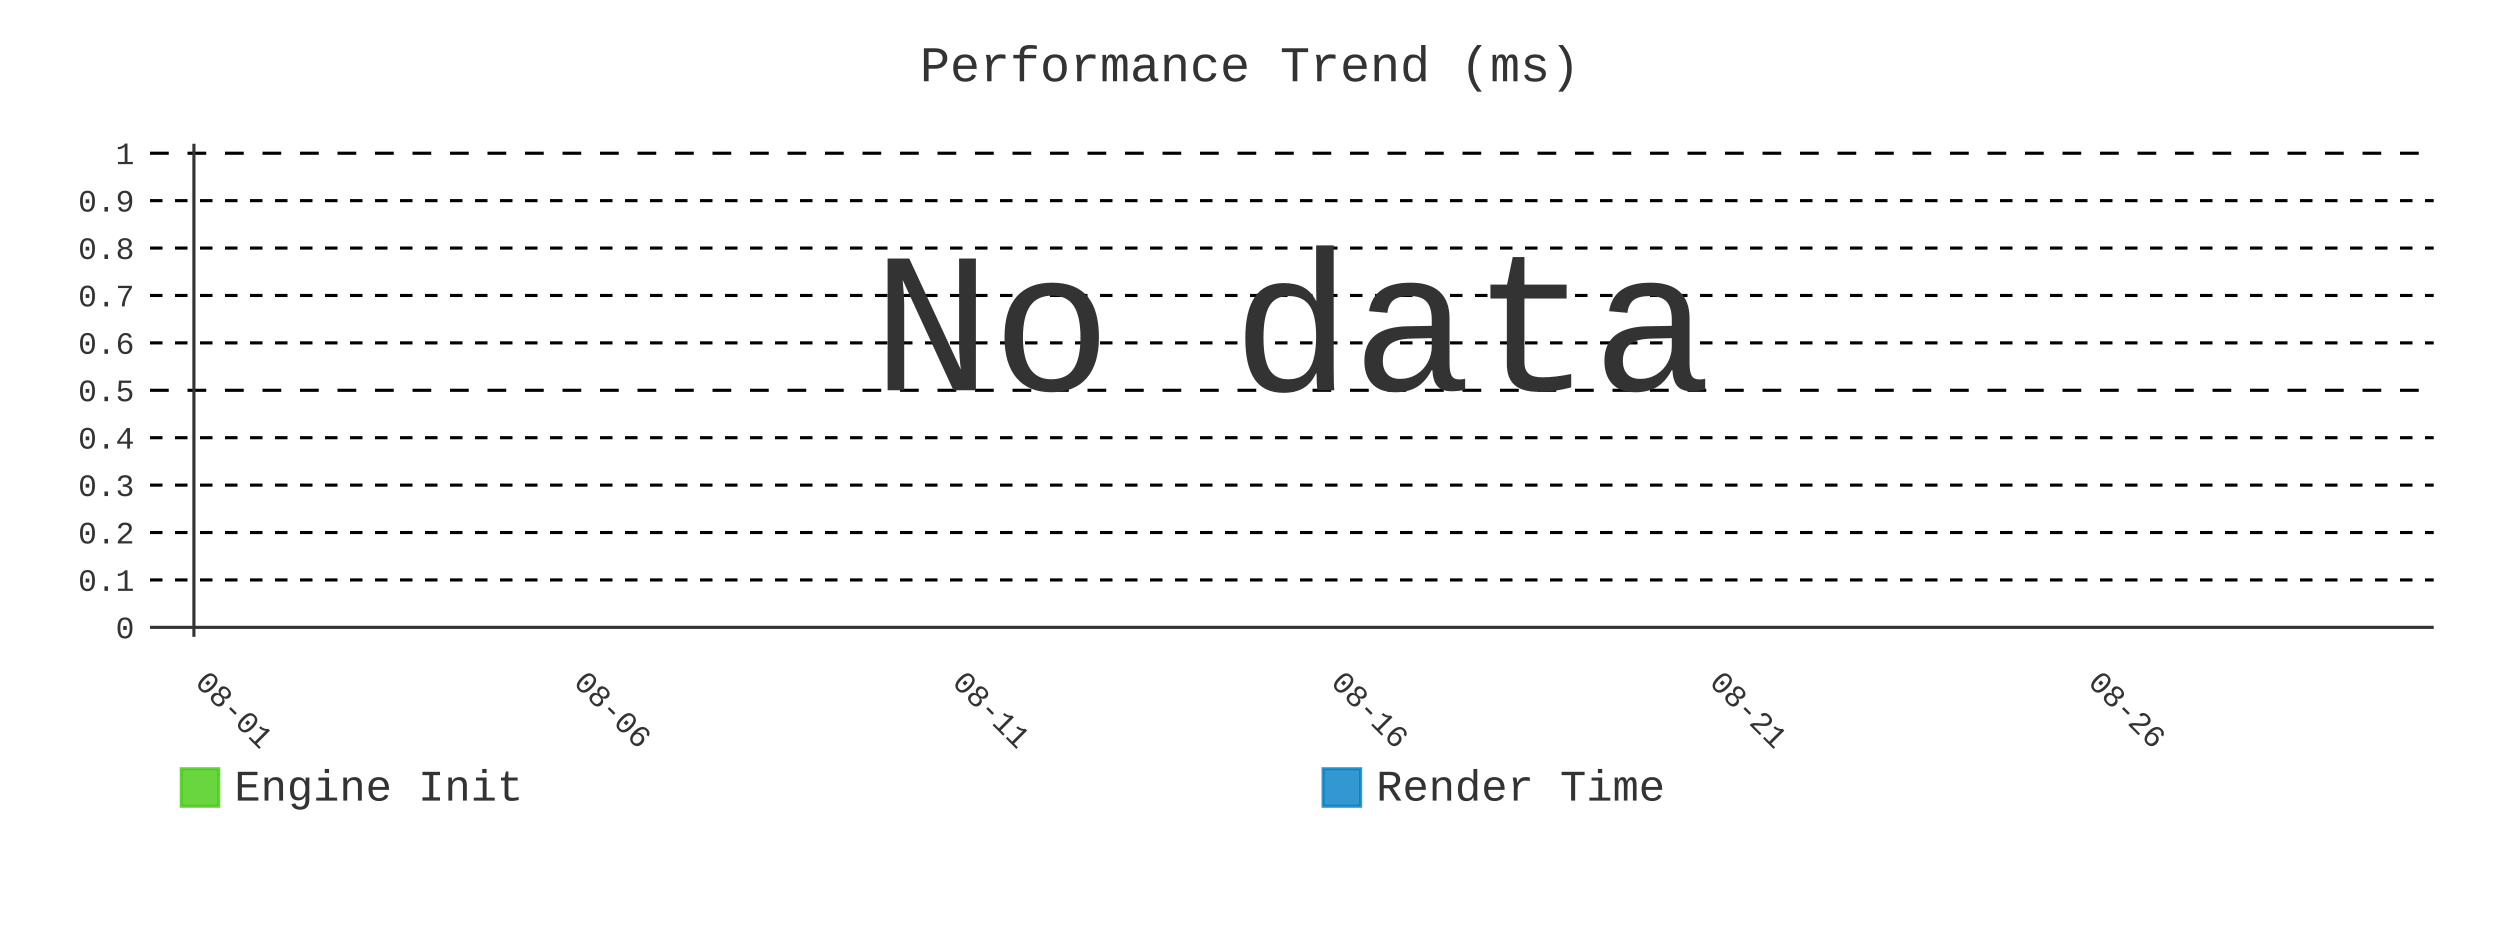
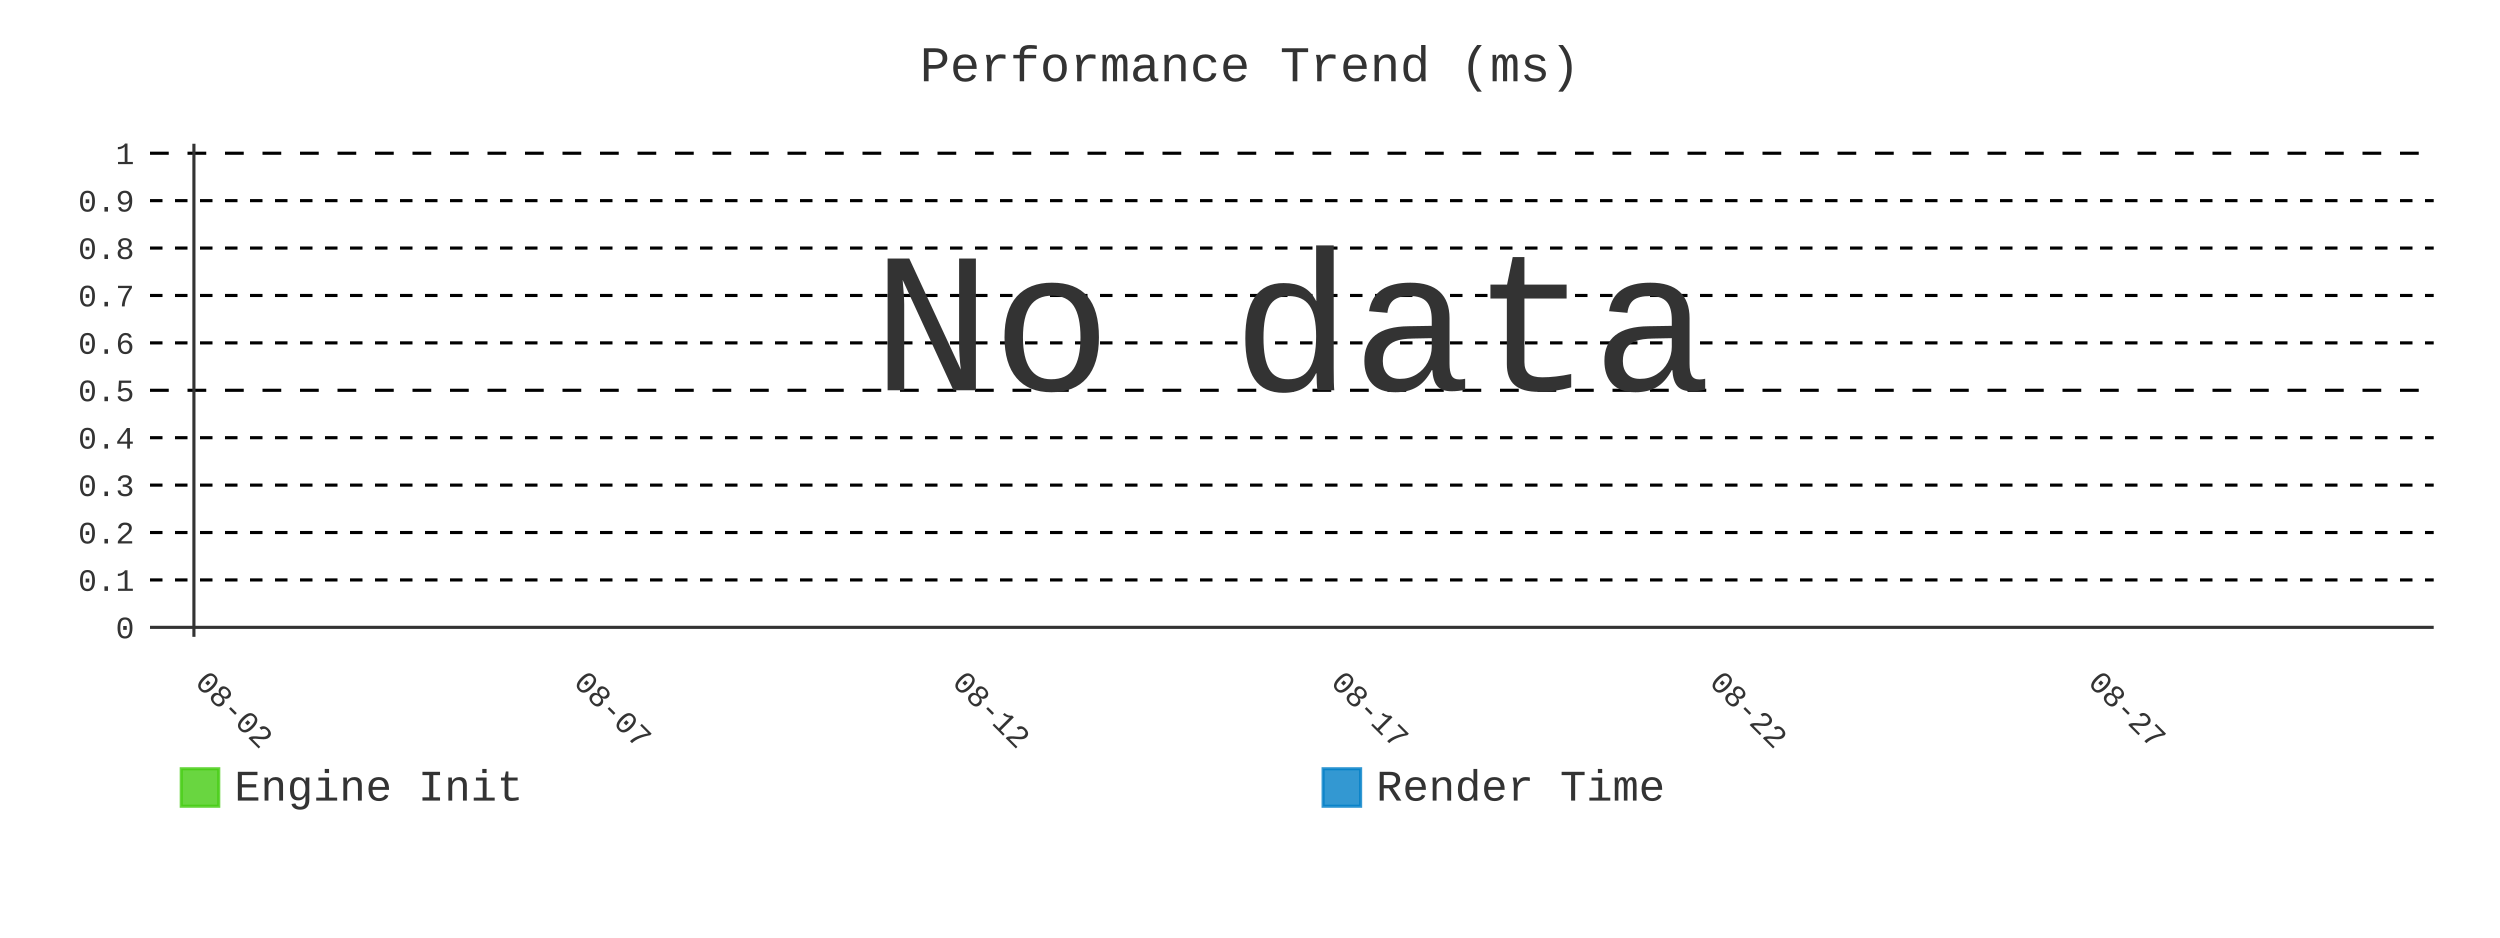
- <svg xmlns="http://www.w3.org/2000/svg" id="chart-efd12319-e700-43d1-8d88-6f2787469bac" class="pygal-chart" viewBox="0 0 800 300">
+ <svg xmlns="http://www.w3.org/2000/svg" id="chart-c505dff4-b610-4aed-8f5d-bb2f44db3ec2" class="pygal-chart" viewBox="0 0 800 300">
  <defs>
-     <style type="text/css">#chart-efd12319-e700-43d1-8d88-6f2787469bac{-webkit-user-select:none;-webkit-font-smoothing:antialiased;font-family:Consolas,"Liberation Mono",Menlo,Courier,monospace}#chart-efd12319-e700-43d1-8d88-6f2787469bac .title{font-family:Consolas,"Liberation Mono",Menlo,Courier,monospace;font-size:16px}#chart-efd12319-e700-43d1-8d88-6f2787469bac .legends .legend text{font-family:Consolas,"Liberation Mono",Menlo,Courier,monospace;font-size:14px}#chart-efd12319-e700-43d1-8d88-6f2787469bac .axis text{font-family:Consolas,"Liberation Mono",Menlo,Courier,monospace;font-size:10px}#chart-efd12319-e700-43d1-8d88-6f2787469bac .axis text.major{font-family:Consolas,"Liberation Mono",Menlo,Courier,monospace;font-size:10px}#chart-efd12319-e700-43d1-8d88-6f2787469bac .text-overlay text.value{font-family:Consolas,"Liberation Mono",Menlo,Courier,monospace;font-size:16px}#chart-efd12319-e700-43d1-8d88-6f2787469bac .text-overlay text.label{font-family:Consolas,"Liberation Mono",Menlo,Courier,monospace;font-size:10px}#chart-efd12319-e700-43d1-8d88-6f2787469bac .tooltip{font-family:Consolas,"Liberation Mono",Menlo,Courier,monospace;font-size:14px}#chart-efd12319-e700-43d1-8d88-6f2787469bac text.no_data{font-family:Consolas,"Liberation Mono",Menlo,Courier,monospace;font-size:64px}
- #chart-efd12319-e700-43d1-8d88-6f2787469bac{background-color:transparent}#chart-efd12319-e700-43d1-8d88-6f2787469bac path,#chart-efd12319-e700-43d1-8d88-6f2787469bac line,#chart-efd12319-e700-43d1-8d88-6f2787469bac rect,#chart-efd12319-e700-43d1-8d88-6f2787469bac circle{-webkit-transition:400ms;-moz-transition:400ms;transition:400ms}#chart-efd12319-e700-43d1-8d88-6f2787469bac .graph &gt; .background{fill:transparent}#chart-efd12319-e700-43d1-8d88-6f2787469bac .plot &gt; .background{fill:transparent}#chart-efd12319-e700-43d1-8d88-6f2787469bac .graph{fill:#333}#chart-efd12319-e700-43d1-8d88-6f2787469bac text.no_data{fill:#333}#chart-efd12319-e700-43d1-8d88-6f2787469bac .title{fill:#333}#chart-efd12319-e700-43d1-8d88-6f2787469bac .legends .legend text{fill:#333}#chart-efd12319-e700-43d1-8d88-6f2787469bac .legends .legend:hover text{fill:#333}#chart-efd12319-e700-43d1-8d88-6f2787469bac .axis .line{stroke:#333}#chart-efd12319-e700-43d1-8d88-6f2787469bac .axis .guide.line{stroke:#666}#chart-efd12319-e700-43d1-8d88-6f2787469bac .axis .major.line{stroke:#333}#chart-efd12319-e700-43d1-8d88-6f2787469bac .axis text.major{fill:#333}#chart-efd12319-e700-43d1-8d88-6f2787469bac .axis.y .guides:hover .guide.line,#chart-efd12319-e700-43d1-8d88-6f2787469bac .line-graph .axis.x .guides:hover .guide.line,#chart-efd12319-e700-43d1-8d88-6f2787469bac .stackedline-graph .axis.x .guides:hover .guide.line,#chart-efd12319-e700-43d1-8d88-6f2787469bac .xy-graph .axis.x .guides:hover .guide.line{stroke:#333}#chart-efd12319-e700-43d1-8d88-6f2787469bac .axis .guides:hover text{fill:#333}#chart-efd12319-e700-43d1-8d88-6f2787469bac .reactive{fill-opacity:.8;stroke-opacity:.8;stroke-width:1}#chart-efd12319-e700-43d1-8d88-6f2787469bac .ci{stroke:#333}#chart-efd12319-e700-43d1-8d88-6f2787469bac .reactive.active,#chart-efd12319-e700-43d1-8d88-6f2787469bac .active .reactive{fill-opacity:.9;stroke-opacity:.9;stroke-width:4}#chart-efd12319-e700-43d1-8d88-6f2787469bac .ci .reactive.active{stroke-width:1.5}#chart-efd12319-e700-43d1-8d88-6f2787469bac .series text{fill:#333}#chart-efd12319-e700-43d1-8d88-6f2787469bac .tooltip rect{fill:transparent;stroke:#333;-webkit-transition:opacity 400ms;-moz-transition:opacity 400ms;transition:opacity 400ms}#chart-efd12319-e700-43d1-8d88-6f2787469bac .tooltip .label{fill:#333}#chart-efd12319-e700-43d1-8d88-6f2787469bac .tooltip .label{fill:#333}#chart-efd12319-e700-43d1-8d88-6f2787469bac .tooltip .legend{font-size:.8em;fill:#666}#chart-efd12319-e700-43d1-8d88-6f2787469bac .tooltip .x_label{font-size:.6em;fill:#333}#chart-efd12319-e700-43d1-8d88-6f2787469bac .tooltip .xlink{font-size:.5em;text-decoration:underline}#chart-efd12319-e700-43d1-8d88-6f2787469bac .tooltip .value{font-size:1.5em}#chart-efd12319-e700-43d1-8d88-6f2787469bac .bound{font-size:.5em}#chart-efd12319-e700-43d1-8d88-6f2787469bac .max-value{font-size:.75em;fill:#666}#chart-efd12319-e700-43d1-8d88-6f2787469bac .map-element{fill:transparent;stroke:#666 !important}#chart-efd12319-e700-43d1-8d88-6f2787469bac .map-element .reactive{fill-opacity:inherit;stroke-opacity:inherit}#chart-efd12319-e700-43d1-8d88-6f2787469bac .color-0,#chart-efd12319-e700-43d1-8d88-6f2787469bac .color-0 a:visited{stroke:#4c1;fill:#4c1}#chart-efd12319-e700-43d1-8d88-6f2787469bac .color-1,#chart-efd12319-e700-43d1-8d88-6f2787469bac .color-1 a:visited{stroke:#007ec6;fill:#007ec6}#chart-efd12319-e700-43d1-8d88-6f2787469bac .text-overlay .color-0 text{fill:black}#chart-efd12319-e700-43d1-8d88-6f2787469bac .text-overlay .color-1 text{fill:black}
- #chart-efd12319-e700-43d1-8d88-6f2787469bac text.no_data{text-anchor:middle}#chart-efd12319-e700-43d1-8d88-6f2787469bac .guide.line{fill:none}#chart-efd12319-e700-43d1-8d88-6f2787469bac .centered{text-anchor:middle}#chart-efd12319-e700-43d1-8d88-6f2787469bac .title{text-anchor:middle}#chart-efd12319-e700-43d1-8d88-6f2787469bac .legends .legend text{fill-opacity:1}#chart-efd12319-e700-43d1-8d88-6f2787469bac .axis.x text{text-anchor:middle}#chart-efd12319-e700-43d1-8d88-6f2787469bac .axis.x:not(.web) text[transform]{text-anchor:start}#chart-efd12319-e700-43d1-8d88-6f2787469bac .axis.x:not(.web) text[transform].backwards{text-anchor:end}#chart-efd12319-e700-43d1-8d88-6f2787469bac .axis.y text{text-anchor:end}#chart-efd12319-e700-43d1-8d88-6f2787469bac .axis.y text[transform].backwards{text-anchor:start}#chart-efd12319-e700-43d1-8d88-6f2787469bac .axis.y2 text{text-anchor:start}#chart-efd12319-e700-43d1-8d88-6f2787469bac .axis.y2 text[transform].backwards{text-anchor:end}#chart-efd12319-e700-43d1-8d88-6f2787469bac .axis .guide.line{stroke-dasharray:4,4;stroke:black}#chart-efd12319-e700-43d1-8d88-6f2787469bac .axis .major.guide.line{stroke-dasharray:6,6;stroke:black}#chart-efd12319-e700-43d1-8d88-6f2787469bac .horizontal .axis.y .guide.line,#chart-efd12319-e700-43d1-8d88-6f2787469bac .horizontal .axis.y2 .guide.line,#chart-efd12319-e700-43d1-8d88-6f2787469bac .vertical .axis.x .guide.line{opacity:0}#chart-efd12319-e700-43d1-8d88-6f2787469bac .horizontal .axis.always_show .guide.line,#chart-efd12319-e700-43d1-8d88-6f2787469bac .vertical .axis.always_show .guide.line{opacity:1 !important}#chart-efd12319-e700-43d1-8d88-6f2787469bac .axis.y .guides:hover .guide.line,#chart-efd12319-e700-43d1-8d88-6f2787469bac .axis.y2 .guides:hover .guide.line,#chart-efd12319-e700-43d1-8d88-6f2787469bac .axis.x .guides:hover .guide.line{opacity:1}#chart-efd12319-e700-43d1-8d88-6f2787469bac .axis .guides:hover text{opacity:1}#chart-efd12319-e700-43d1-8d88-6f2787469bac .nofill{fill:none}#chart-efd12319-e700-43d1-8d88-6f2787469bac .subtle-fill{fill-opacity:.2}#chart-efd12319-e700-43d1-8d88-6f2787469bac .dot{stroke-width:1px;fill-opacity:1;stroke-opacity:1}#chart-efd12319-e700-43d1-8d88-6f2787469bac .dot.active{stroke-width:5px}#chart-efd12319-e700-43d1-8d88-6f2787469bac .dot.negative{fill:transparent}#chart-efd12319-e700-43d1-8d88-6f2787469bac text,#chart-efd12319-e700-43d1-8d88-6f2787469bac tspan{stroke:none !important}#chart-efd12319-e700-43d1-8d88-6f2787469bac .series text.active{opacity:1}#chart-efd12319-e700-43d1-8d88-6f2787469bac .tooltip rect{fill-opacity:.95;stroke-width:.5}#chart-efd12319-e700-43d1-8d88-6f2787469bac .tooltip text{fill-opacity:1}#chart-efd12319-e700-43d1-8d88-6f2787469bac .showable{visibility:hidden}#chart-efd12319-e700-43d1-8d88-6f2787469bac .showable.shown{visibility:visible}#chart-efd12319-e700-43d1-8d88-6f2787469bac .gauge-background{fill:rgba(229,229,229,1);stroke:none}#chart-efd12319-e700-43d1-8d88-6f2787469bac .bg-lines{stroke:transparent;stroke-width:2px}</style>
+     <style type="text/css">#chart-c505dff4-b610-4aed-8f5d-bb2f44db3ec2{-webkit-user-select:none;-webkit-font-smoothing:antialiased;font-family:Consolas,"Liberation Mono",Menlo,Courier,monospace}#chart-c505dff4-b610-4aed-8f5d-bb2f44db3ec2 .title{font-family:Consolas,"Liberation Mono",Menlo,Courier,monospace;font-size:16px}#chart-c505dff4-b610-4aed-8f5d-bb2f44db3ec2 .legends .legend text{font-family:Consolas,"Liberation Mono",Menlo,Courier,monospace;font-size:14px}#chart-c505dff4-b610-4aed-8f5d-bb2f44db3ec2 .axis text{font-family:Consolas,"Liberation Mono",Menlo,Courier,monospace;font-size:10px}#chart-c505dff4-b610-4aed-8f5d-bb2f44db3ec2 .axis text.major{font-family:Consolas,"Liberation Mono",Menlo,Courier,monospace;font-size:10px}#chart-c505dff4-b610-4aed-8f5d-bb2f44db3ec2 .text-overlay text.value{font-family:Consolas,"Liberation Mono",Menlo,Courier,monospace;font-size:16px}#chart-c505dff4-b610-4aed-8f5d-bb2f44db3ec2 .text-overlay text.label{font-family:Consolas,"Liberation Mono",Menlo,Courier,monospace;font-size:10px}#chart-c505dff4-b610-4aed-8f5d-bb2f44db3ec2 .tooltip{font-family:Consolas,"Liberation Mono",Menlo,Courier,monospace;font-size:14px}#chart-c505dff4-b610-4aed-8f5d-bb2f44db3ec2 text.no_data{font-family:Consolas,"Liberation Mono",Menlo,Courier,monospace;font-size:64px}
+ #chart-c505dff4-b610-4aed-8f5d-bb2f44db3ec2{background-color:transparent}#chart-c505dff4-b610-4aed-8f5d-bb2f44db3ec2 path,#chart-c505dff4-b610-4aed-8f5d-bb2f44db3ec2 line,#chart-c505dff4-b610-4aed-8f5d-bb2f44db3ec2 rect,#chart-c505dff4-b610-4aed-8f5d-bb2f44db3ec2 circle{-webkit-transition:400ms;-moz-transition:400ms;transition:400ms}#chart-c505dff4-b610-4aed-8f5d-bb2f44db3ec2 .graph &gt; .background{fill:transparent}#chart-c505dff4-b610-4aed-8f5d-bb2f44db3ec2 .plot &gt; .background{fill:transparent}#chart-c505dff4-b610-4aed-8f5d-bb2f44db3ec2 .graph{fill:#333}#chart-c505dff4-b610-4aed-8f5d-bb2f44db3ec2 text.no_data{fill:#333}#chart-c505dff4-b610-4aed-8f5d-bb2f44db3ec2 .title{fill:#333}#chart-c505dff4-b610-4aed-8f5d-bb2f44db3ec2 .legends .legend text{fill:#333}#chart-c505dff4-b610-4aed-8f5d-bb2f44db3ec2 .legends .legend:hover text{fill:#333}#chart-c505dff4-b610-4aed-8f5d-bb2f44db3ec2 .axis .line{stroke:#333}#chart-c505dff4-b610-4aed-8f5d-bb2f44db3ec2 .axis .guide.line{stroke:#666}#chart-c505dff4-b610-4aed-8f5d-bb2f44db3ec2 .axis .major.line{stroke:#333}#chart-c505dff4-b610-4aed-8f5d-bb2f44db3ec2 .axis text.major{fill:#333}#chart-c505dff4-b610-4aed-8f5d-bb2f44db3ec2 .axis.y .guides:hover .guide.line,#chart-c505dff4-b610-4aed-8f5d-bb2f44db3ec2 .line-graph .axis.x .guides:hover .guide.line,#chart-c505dff4-b610-4aed-8f5d-bb2f44db3ec2 .stackedline-graph .axis.x .guides:hover .guide.line,#chart-c505dff4-b610-4aed-8f5d-bb2f44db3ec2 .xy-graph .axis.x .guides:hover .guide.line{stroke:#333}#chart-c505dff4-b610-4aed-8f5d-bb2f44db3ec2 .axis .guides:hover text{fill:#333}#chart-c505dff4-b610-4aed-8f5d-bb2f44db3ec2 .reactive{fill-opacity:.8;stroke-opacity:.8;stroke-width:1}#chart-c505dff4-b610-4aed-8f5d-bb2f44db3ec2 .ci{stroke:#333}#chart-c505dff4-b610-4aed-8f5d-bb2f44db3ec2 .reactive.active,#chart-c505dff4-b610-4aed-8f5d-bb2f44db3ec2 .active .reactive{fill-opacity:.9;stroke-opacity:.9;stroke-width:4}#chart-c505dff4-b610-4aed-8f5d-bb2f44db3ec2 .ci .reactive.active{stroke-width:1.5}#chart-c505dff4-b610-4aed-8f5d-bb2f44db3ec2 .series text{fill:#333}#chart-c505dff4-b610-4aed-8f5d-bb2f44db3ec2 .tooltip rect{fill:transparent;stroke:#333;-webkit-transition:opacity 400ms;-moz-transition:opacity 400ms;transition:opacity 400ms}#chart-c505dff4-b610-4aed-8f5d-bb2f44db3ec2 .tooltip .label{fill:#333}#chart-c505dff4-b610-4aed-8f5d-bb2f44db3ec2 .tooltip .label{fill:#333}#chart-c505dff4-b610-4aed-8f5d-bb2f44db3ec2 .tooltip .legend{font-size:.8em;fill:#666}#chart-c505dff4-b610-4aed-8f5d-bb2f44db3ec2 .tooltip .x_label{font-size:.6em;fill:#333}#chart-c505dff4-b610-4aed-8f5d-bb2f44db3ec2 .tooltip .xlink{font-size:.5em;text-decoration:underline}#chart-c505dff4-b610-4aed-8f5d-bb2f44db3ec2 .tooltip .value{font-size:1.5em}#chart-c505dff4-b610-4aed-8f5d-bb2f44db3ec2 .bound{font-size:.5em}#chart-c505dff4-b610-4aed-8f5d-bb2f44db3ec2 .max-value{font-size:.75em;fill:#666}#chart-c505dff4-b610-4aed-8f5d-bb2f44db3ec2 .map-element{fill:transparent;stroke:#666 !important}#chart-c505dff4-b610-4aed-8f5d-bb2f44db3ec2 .map-element .reactive{fill-opacity:inherit;stroke-opacity:inherit}#chart-c505dff4-b610-4aed-8f5d-bb2f44db3ec2 .color-0,#chart-c505dff4-b610-4aed-8f5d-bb2f44db3ec2 .color-0 a:visited{stroke:#4c1;fill:#4c1}#chart-c505dff4-b610-4aed-8f5d-bb2f44db3ec2 .color-1,#chart-c505dff4-b610-4aed-8f5d-bb2f44db3ec2 .color-1 a:visited{stroke:#007ec6;fill:#007ec6}#chart-c505dff4-b610-4aed-8f5d-bb2f44db3ec2 .text-overlay .color-0 text{fill:black}#chart-c505dff4-b610-4aed-8f5d-bb2f44db3ec2 .text-overlay .color-1 text{fill:black}
+ #chart-c505dff4-b610-4aed-8f5d-bb2f44db3ec2 text.no_data{text-anchor:middle}#chart-c505dff4-b610-4aed-8f5d-bb2f44db3ec2 .guide.line{fill:none}#chart-c505dff4-b610-4aed-8f5d-bb2f44db3ec2 .centered{text-anchor:middle}#chart-c505dff4-b610-4aed-8f5d-bb2f44db3ec2 .title{text-anchor:middle}#chart-c505dff4-b610-4aed-8f5d-bb2f44db3ec2 .legends .legend text{fill-opacity:1}#chart-c505dff4-b610-4aed-8f5d-bb2f44db3ec2 .axis.x text{text-anchor:middle}#chart-c505dff4-b610-4aed-8f5d-bb2f44db3ec2 .axis.x:not(.web) text[transform]{text-anchor:start}#chart-c505dff4-b610-4aed-8f5d-bb2f44db3ec2 .axis.x:not(.web) text[transform].backwards{text-anchor:end}#chart-c505dff4-b610-4aed-8f5d-bb2f44db3ec2 .axis.y text{text-anchor:end}#chart-c505dff4-b610-4aed-8f5d-bb2f44db3ec2 .axis.y text[transform].backwards{text-anchor:start}#chart-c505dff4-b610-4aed-8f5d-bb2f44db3ec2 .axis.y2 text{text-anchor:start}#chart-c505dff4-b610-4aed-8f5d-bb2f44db3ec2 .axis.y2 text[transform].backwards{text-anchor:end}#chart-c505dff4-b610-4aed-8f5d-bb2f44db3ec2 .axis .guide.line{stroke-dasharray:4,4;stroke:black}#chart-c505dff4-b610-4aed-8f5d-bb2f44db3ec2 .axis .major.guide.line{stroke-dasharray:6,6;stroke:black}#chart-c505dff4-b610-4aed-8f5d-bb2f44db3ec2 .horizontal .axis.y .guide.line,#chart-c505dff4-b610-4aed-8f5d-bb2f44db3ec2 .horizontal .axis.y2 .guide.line,#chart-c505dff4-b610-4aed-8f5d-bb2f44db3ec2 .vertical .axis.x .guide.line{opacity:0}#chart-c505dff4-b610-4aed-8f5d-bb2f44db3ec2 .horizontal .axis.always_show .guide.line,#chart-c505dff4-b610-4aed-8f5d-bb2f44db3ec2 .vertical .axis.always_show .guide.line{opacity:1 !important}#chart-c505dff4-b610-4aed-8f5d-bb2f44db3ec2 .axis.y .guides:hover .guide.line,#chart-c505dff4-b610-4aed-8f5d-bb2f44db3ec2 .axis.y2 .guides:hover .guide.line,#chart-c505dff4-b610-4aed-8f5d-bb2f44db3ec2 .axis.x .guides:hover .guide.line{opacity:1}#chart-c505dff4-b610-4aed-8f5d-bb2f44db3ec2 .axis .guides:hover text{opacity:1}#chart-c505dff4-b610-4aed-8f5d-bb2f44db3ec2 .nofill{fill:none}#chart-c505dff4-b610-4aed-8f5d-bb2f44db3ec2 .subtle-fill{fill-opacity:.2}#chart-c505dff4-b610-4aed-8f5d-bb2f44db3ec2 .dot{stroke-width:1px;fill-opacity:1;stroke-opacity:1}#chart-c505dff4-b610-4aed-8f5d-bb2f44db3ec2 .dot.active{stroke-width:5px}#chart-c505dff4-b610-4aed-8f5d-bb2f44db3ec2 .dot.negative{fill:transparent}#chart-c505dff4-b610-4aed-8f5d-bb2f44db3ec2 text,#chart-c505dff4-b610-4aed-8f5d-bb2f44db3ec2 tspan{stroke:none !important}#chart-c505dff4-b610-4aed-8f5d-bb2f44db3ec2 .series text.active{opacity:1}#chart-c505dff4-b610-4aed-8f5d-bb2f44db3ec2 .tooltip rect{fill-opacity:.95;stroke-width:.5}#chart-c505dff4-b610-4aed-8f5d-bb2f44db3ec2 .tooltip text{fill-opacity:1}#chart-c505dff4-b610-4aed-8f5d-bb2f44db3ec2 .showable{visibility:hidden}#chart-c505dff4-b610-4aed-8f5d-bb2f44db3ec2 .showable.shown{visibility:visible}#chart-c505dff4-b610-4aed-8f5d-bb2f44db3ec2 .gauge-background{fill:rgba(229,229,229,1);stroke:none}#chart-c505dff4-b610-4aed-8f5d-bb2f44db3ec2 .bg-lines{stroke:transparent;stroke-width:2px}</style>
  </defs>
  <g class="graph line-graph vertical">
    <rect x="0" y="0" width="800" height="300" class="background" />
    <g transform="translate(48, 46)" class="plot">
      <rect x="0" y="0" width="730.787" height="157.787" class="background" />
      <g class="axis y always_show">
        <g class="guides">
          <path d="M0 154.752 h730.787" class="axis major line" />
          <text x="-5" y="158.252" class="major">0</text>
        </g>
        <g class="guides">
          <path d="M0 139.581 h730.787" class="guide line" />
          <text x="-5" y="143.081" class="">0.1</text>
        </g>
        <g class="guides">
          <path d="M0 124.409 h730.787" class="guide line" />
          <text x="-5" y="127.909" class="">0.2</text>
        </g>
        <g class="guides">
          <path d="M0 109.237 h730.787" class="guide line" />
          <text x="-5" y="112.737" class="">0.3</text>
        </g>
        <g class="guides">
          <path d="M0 94.065 h730.787" class="guide line" />
          <text x="-5" y="97.565" class="">0.4</text>
        </g>
        <g class="guides">
          <path d="M0 78.893 h730.787" class="major guide line" />
          <text x="-5" y="82.393" class="major">0.5</text>
        </g>
        <g class="guides">
          <path d="M0 63.722 h730.787" class="guide line" />
          <text x="-5" y="67.222" class="">0.6</text>
        </g>
        <g class="guides">
          <path d="M0 48.55 h730.787" class="guide line" />
          <text x="-5" y="52.05" class="">0.7</text>
        </g>
        <g class="guides">
          <path d="M0 33.378 h730.787" class="guide line" />
          <text x="-5" y="36.878" class="">0.8</text>
        </g>
        <g class="guides">
          <path d="M0 18.206 h730.787" class="guide line" />
          <text x="-5" y="21.706" class="">0.9</text>
        </g>
        <g class="guides">
          <path d="M0 3.034 h730.787" class="major guide line" />
          <text x="-5" y="6.534" class="major">1</text>
        </g>
      </g>
      <g class="axis x">
        <g class="guides">
          <path d="M14.054 0 v157.787" class="major line" />
-           <text x="14.054" y="172.787" class="major" transform="rotate(45 14.05359 172.7868)">08-01</text>
+           <text x="14.054" y="172.787" class="major" transform="rotate(45 14.05359 172.7868)">08-02</text>
        </g>
        <g class="guides">
          <path d="M135.205 0 v157.787" class="major guide line" />
-           <text x="135.205" y="172.787" class="major" transform="rotate(45 135.2052 172.7868)">08-06</text>
+           <text x="135.205" y="172.787" class="major" transform="rotate(45 135.2052 172.7868)">08-07</text>
        </g>
        <g class="guides">
          <path d="M256.357 0 v157.787" class="major guide line" />
-           <text x="256.357" y="172.787" class="major" transform="rotate(45 256.3569 172.7868)">08-11</text>
+           <text x="256.357" y="172.787" class="major" transform="rotate(45 256.3569 172.7868)">08-12</text>
        </g>
        <g class="guides">
          <path d="M377.509 0 v157.787" class="major guide line" />
-           <text x="377.509" y="172.787" class="major" transform="rotate(45 377.5086 172.7868)">08-16</text>
+           <text x="377.509" y="172.787" class="major" transform="rotate(45 377.5086 172.7868)">08-17</text>
        </g>
        <g class="guides">
          <path d="M498.66 0 v157.787" class="major guide line" />
-           <text x="498.66" y="172.787" class="major" transform="rotate(45 498.6602 172.7868)">08-21</text>
+           <text x="498.66" y="172.787" class="major" transform="rotate(45 498.6602 172.7868)">08-22</text>
        </g>
        <g class="guides">
          <path d="M619.812 0 v157.787" class="major guide line" />
-           <text x="619.812" y="172.787" class="major" transform="rotate(45 619.8119 172.7868)">08-26</text>
+           <text x="619.812" y="172.787" class="major" transform="rotate(45 619.8119 172.7868)">08-27</text>
        </g>
      </g>
    </g>
    <g class="titles">
      <text x="400.0" y="26" class="title plot_title">Performance Trend (ms)</text>
    </g>
    <g transform="translate(48, 46)" class="plot overlay" />
    <g transform="translate(48, 46)" class="plot text-overlay">
      <text x="365.393" y="78.893" class="no_data">No data</text>
    </g>
    <g transform="translate(48, 46)" class="plot tooltip-overlay">
      <g transform="translate(0 0)" style="opacity: 0" class="tooltip">
        <rect rx="0" ry="0" width="0" height="0" class="tooltip-box" />
        <g class="text" />
      </g>
    </g>
    <g transform="translate(58, 245)" class="legends">
      <g id="activate-serie-0" class="legend reactive activate-serie">
        <rect x="0.0" y="1.0" width="12" height="12" class="color-0 reactive" />
        <text x="17.0" y="11.2">Engine Init</text>
      </g>
      <g id="activate-serie-1" class="legend reactive activate-serie">
        <rect x="365.393" y="1.0" width="12" height="12" class="color-1 reactive" />
        <text x="382.393" y="11.2">Render Time</text>
      </g>
    </g>
  </g>
</svg>
